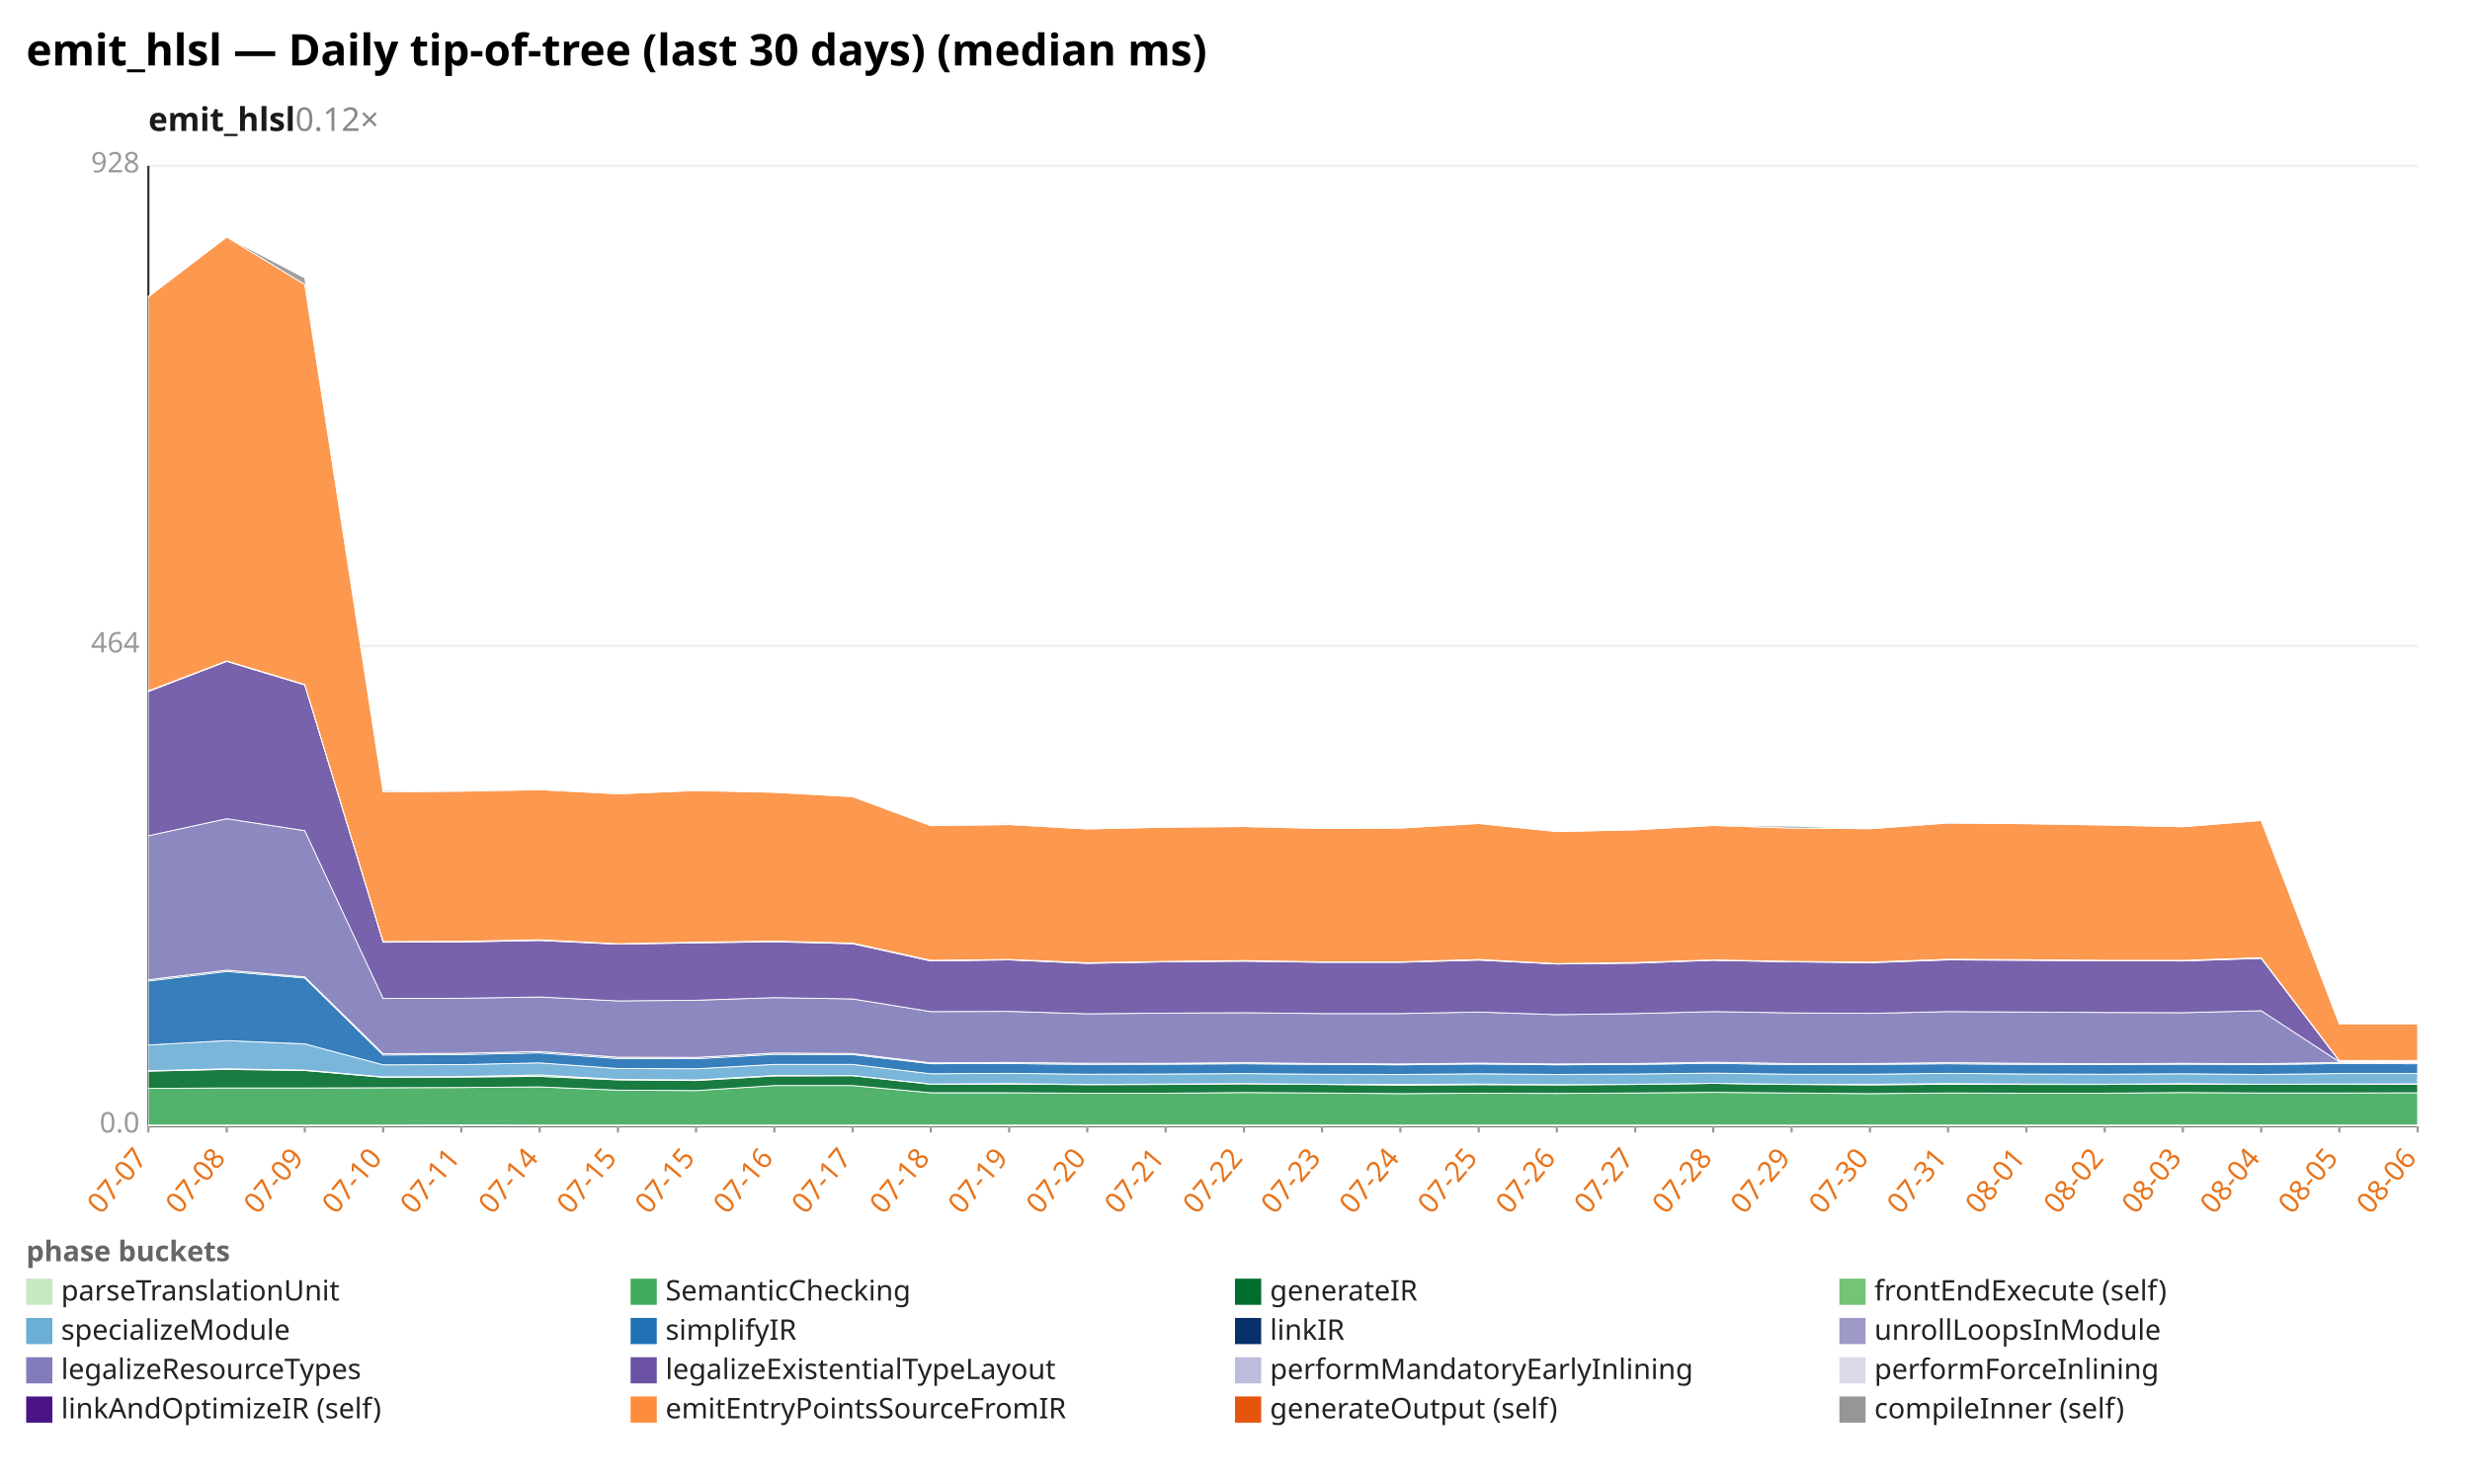
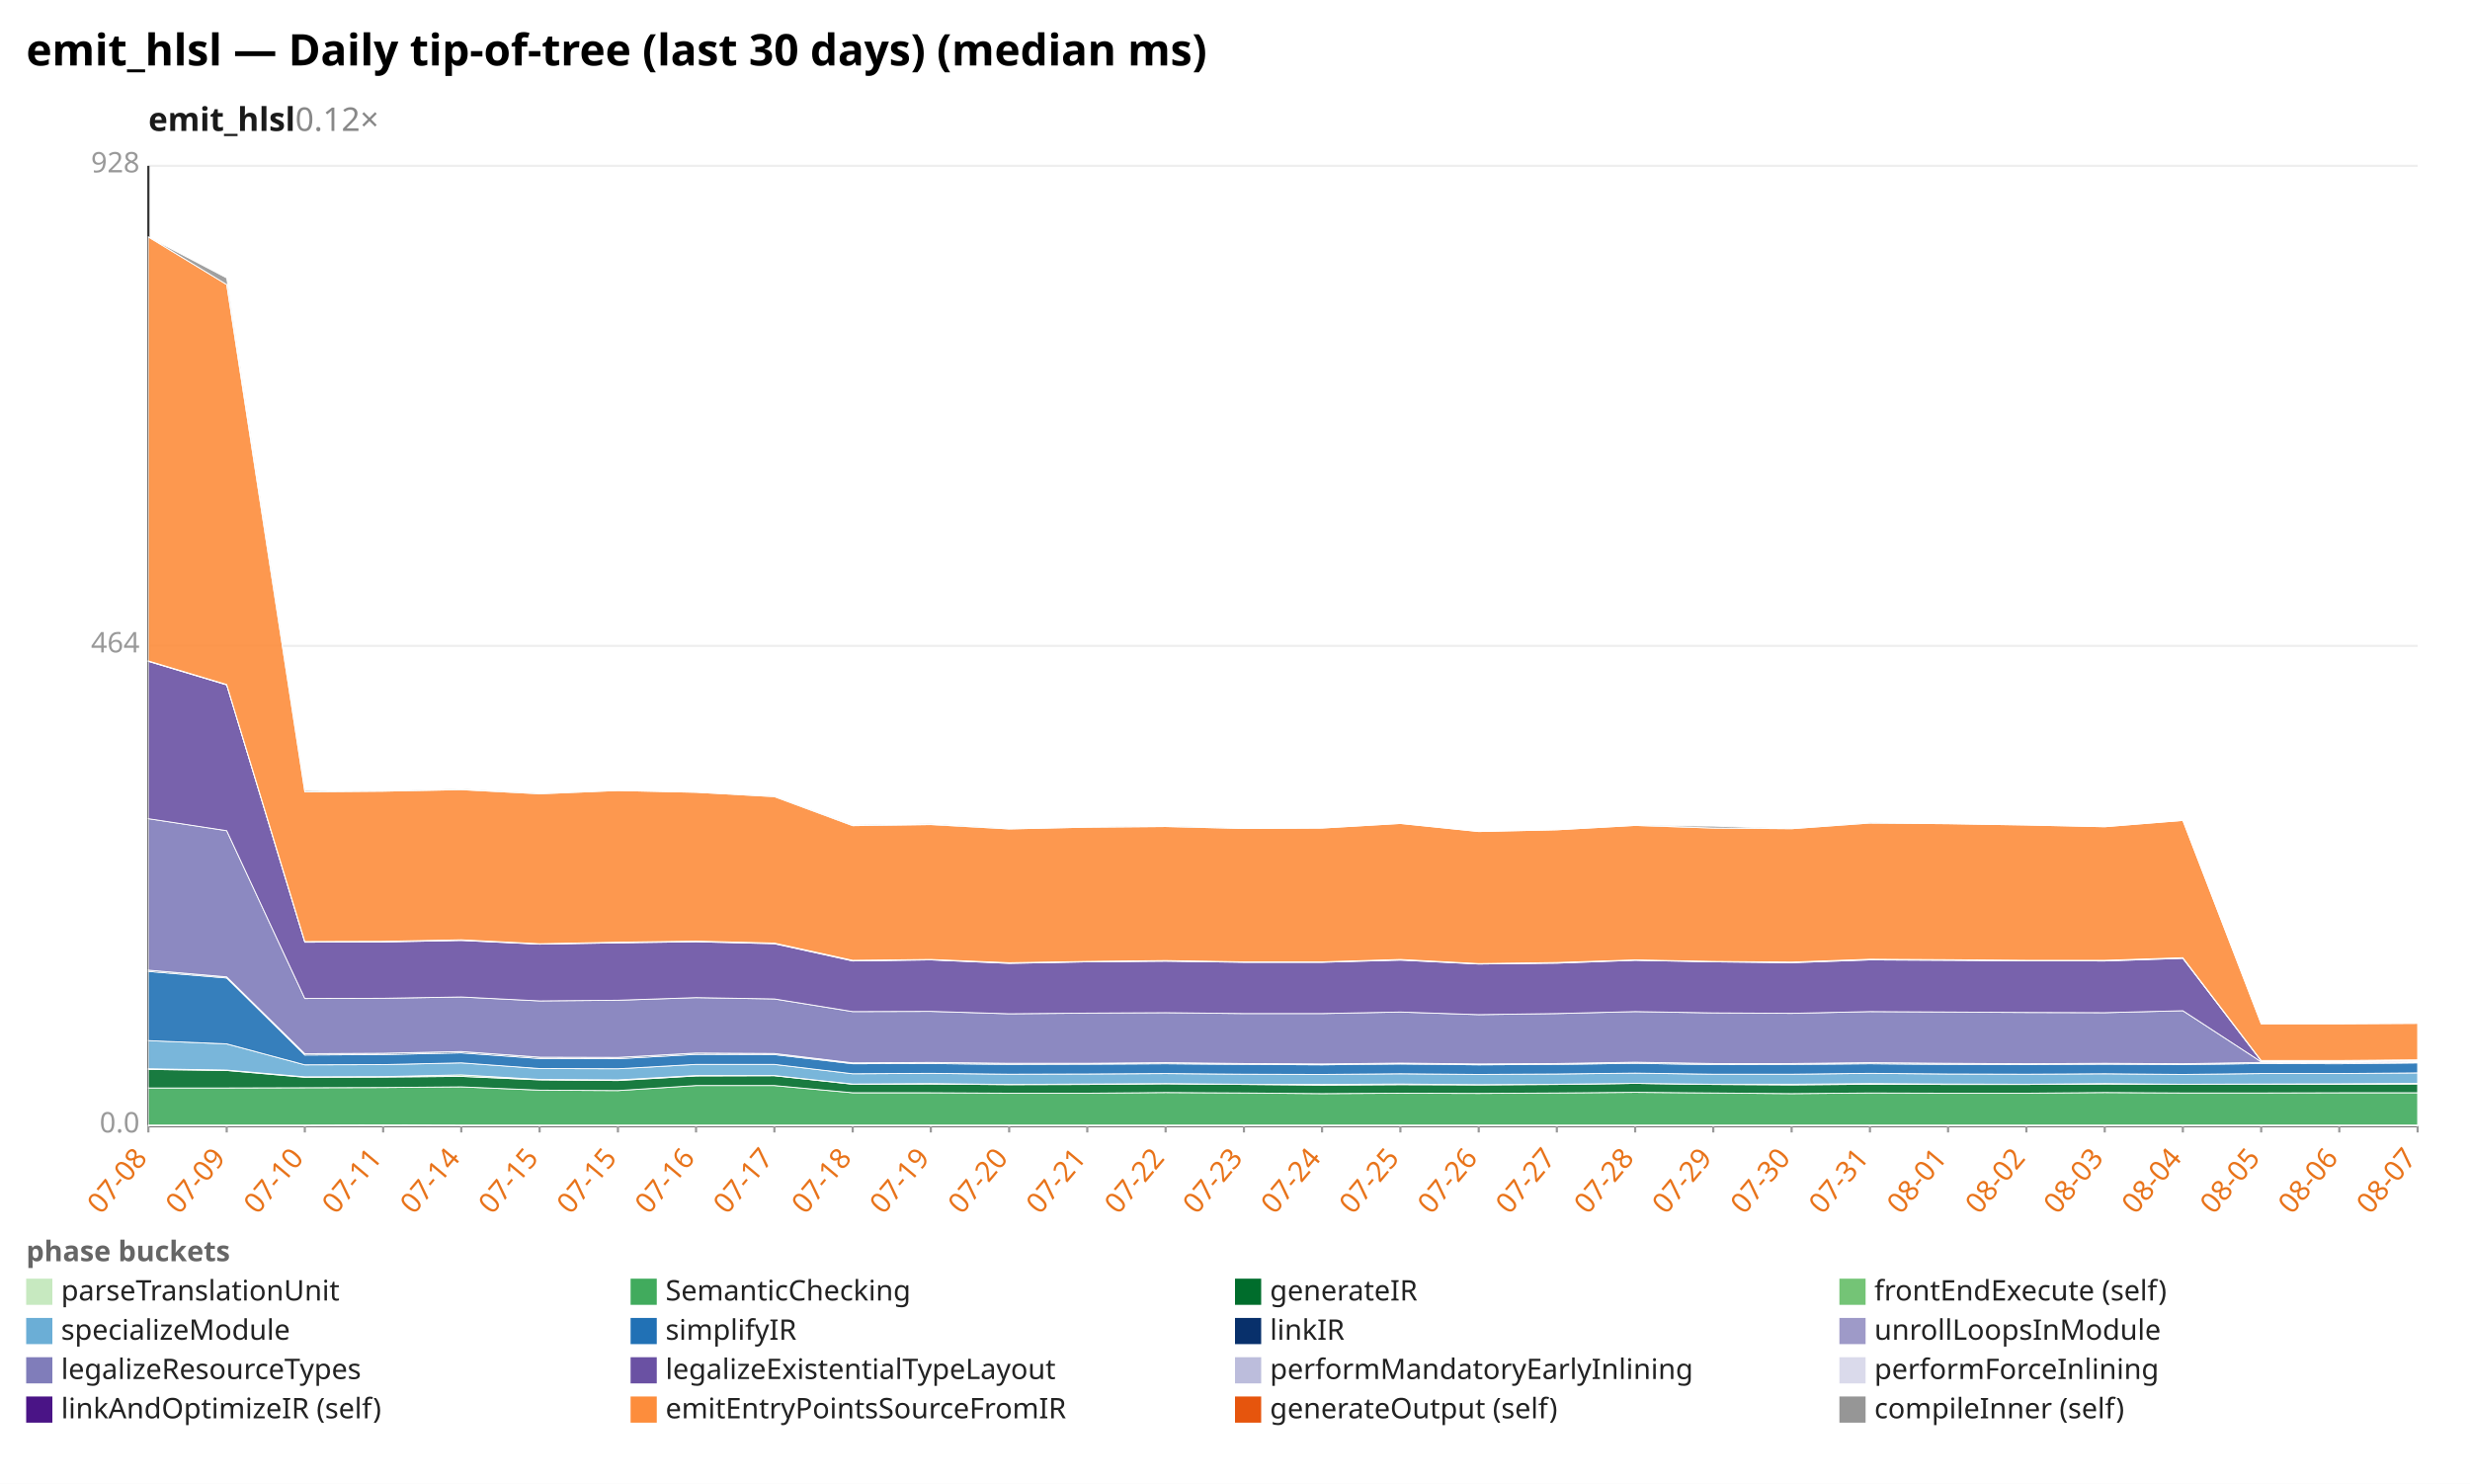
<svg xmlns="http://www.w3.org/2000/svg" width="1132" height="680" viewBox="0 0 1132 680" preserveAspectRatio="xMidYMid meet" font-family="sans-serif" font-size="13">
  <rect width="1132" height="680" fill="white" />
  <text x="12" y="30" font-size="20" font-weight="bold">emit_hlsl — Daily tip-of-tree (last 30 days) (median ms)</text>
  <text x="68" y="60" font-size="15" font-weight="600" fill="#1a1a1a">emit_hlsl<tspan fill="#888" font-weight="400" text-decoration="none">  0.12×</tspan>
  </text>
  <line x1="68.0" y1="516.0" x2="1108.0" y2="516.0" stroke="#eee" />
  <text x="64.0" y="519.0" text-anchor="end" fill="#999">0.0</text>
  <line x1="68.0" y1="296.0" x2="1108.0" y2="296.0" stroke="#eee" />
  <text x="64.0" y="299.0" text-anchor="end" fill="#999">464</text>
  <line x1="68.0" y1="76.0" x2="1108.0" y2="76.0" stroke="#eee" />
  <text x="64.0" y="79.0" text-anchor="end" fill="#999">928</text>
  <line x1="68.0" y1="76.0" x2="68.0" y2="516.0" stroke="#333" />
  <line x1="68.0" y1="516.0" x2="1108.0" y2="516.0" stroke="#333" />
  <line x1="68.0" y1="516.0" x2="68.0" y2="519.0" stroke="#999" />
-   <text x="68.0" y="531.0" text-anchor="end" fill="#e8731a" transform="rotate(-50 68.0 531.0)">07-07</text>
+   <text x="68.0" y="531.0" text-anchor="end" fill="#e8731a" transform="rotate(-50 68.0 531.0)">07-08</text>
  <line x1="103.9" y1="516.0" x2="103.9" y2="519.0" stroke="#999" />
-   <text x="103.9" y="531.0" text-anchor="end" fill="#e8731a" transform="rotate(-50 103.9 531.0)">07-08</text>
+   <text x="103.9" y="531.0" text-anchor="end" fill="#e8731a" transform="rotate(-50 103.9 531.0)">07-09</text>
  <line x1="139.7" y1="516.0" x2="139.7" y2="519.0" stroke="#999" />
-   <text x="139.7" y="531.0" text-anchor="end" fill="#e8731a" transform="rotate(-50 139.7 531.0)">07-09</text>
+   <text x="139.7" y="531.0" text-anchor="end" fill="#e8731a" transform="rotate(-50 139.7 531.0)">07-10</text>
  <line x1="175.6" y1="516.0" x2="175.6" y2="519.0" stroke="#999" />
-   <text x="175.6" y="531.0" text-anchor="end" fill="#e8731a" transform="rotate(-50 175.6 531.0)">07-10</text>
+   <text x="175.6" y="531.0" text-anchor="end" fill="#e8731a" transform="rotate(-50 175.6 531.0)">07-11</text>
  <line x1="211.4" y1="516.0" x2="211.4" y2="519.0" stroke="#999" />
-   <text x="211.4" y="531.0" text-anchor="end" fill="#e8731a" transform="rotate(-50 211.4 531.0)">07-11</text>
+   <text x="211.4" y="531.0" text-anchor="end" fill="#e8731a" transform="rotate(-50 211.4 531.0)">07-14</text>
  <line x1="247.3" y1="516.0" x2="247.3" y2="519.0" stroke="#999" />
-   <text x="247.3" y="531.0" text-anchor="end" fill="#e8731a" transform="rotate(-50 247.3 531.0)">07-14</text>
+   <text x="247.3" y="531.0" text-anchor="end" fill="#e8731a" transform="rotate(-50 247.3 531.0)">07-15</text>
  <line x1="283.2" y1="516.0" x2="283.2" y2="519.0" stroke="#999" />
  <text x="283.2" y="531.0" text-anchor="end" fill="#e8731a" transform="rotate(-50 283.2 531.0)">07-15</text>
  <line x1="319.0" y1="516.0" x2="319.0" y2="519.0" stroke="#999" />
-   <text x="319.0" y="531.0" text-anchor="end" fill="#e8731a" transform="rotate(-50 319.0 531.0)">07-15</text>
+   <text x="319.0" y="531.0" text-anchor="end" fill="#e8731a" transform="rotate(-50 319.0 531.0)">07-16</text>
  <line x1="354.9" y1="516.0" x2="354.9" y2="519.0" stroke="#999" />
-   <text x="354.9" y="531.0" text-anchor="end" fill="#e8731a" transform="rotate(-50 354.9 531.0)">07-16</text>
+   <text x="354.9" y="531.0" text-anchor="end" fill="#e8731a" transform="rotate(-50 354.9 531.0)">07-17</text>
  <line x1="390.8" y1="516.0" x2="390.8" y2="519.0" stroke="#999" />
-   <text x="390.8" y="531.0" text-anchor="end" fill="#e8731a" transform="rotate(-50 390.8 531.0)">07-17</text>
+   <text x="390.8" y="531.0" text-anchor="end" fill="#e8731a" transform="rotate(-50 390.8 531.0)">07-18</text>
  <line x1="426.6" y1="516.0" x2="426.6" y2="519.0" stroke="#999" />
-   <text x="426.6" y="531.0" text-anchor="end" fill="#e8731a" transform="rotate(-50 426.6 531.0)">07-18</text>
+   <text x="426.6" y="531.0" text-anchor="end" fill="#e8731a" transform="rotate(-50 426.6 531.0)">07-19</text>
  <line x1="462.5" y1="516.0" x2="462.5" y2="519.0" stroke="#999" />
-   <text x="462.5" y="531.0" text-anchor="end" fill="#e8731a" transform="rotate(-50 462.5 531.0)">07-19</text>
+   <text x="462.5" y="531.0" text-anchor="end" fill="#e8731a" transform="rotate(-50 462.5 531.0)">07-20</text>
  <line x1="498.3" y1="516.0" x2="498.3" y2="519.0" stroke="#999" />
-   <text x="498.3" y="531.0" text-anchor="end" fill="#e8731a" transform="rotate(-50 498.3 531.0)">07-20</text>
+   <text x="498.3" y="531.0" text-anchor="end" fill="#e8731a" transform="rotate(-50 498.3 531.0)">07-21</text>
  <line x1="534.2" y1="516.0" x2="534.2" y2="519.0" stroke="#999" />
-   <text x="534.2" y="531.0" text-anchor="end" fill="#e8731a" transform="rotate(-50 534.2 531.0)">07-21</text>
+   <text x="534.2" y="531.0" text-anchor="end" fill="#e8731a" transform="rotate(-50 534.2 531.0)">07-22</text>
  <line x1="570.1" y1="516.0" x2="570.1" y2="519.0" stroke="#999" />
-   <text x="570.1" y="531.0" text-anchor="end" fill="#e8731a" transform="rotate(-50 570.1 531.0)">07-22</text>
+   <text x="570.1" y="531.0" text-anchor="end" fill="#e8731a" transform="rotate(-50 570.1 531.0)">07-23</text>
  <line x1="605.9" y1="516.0" x2="605.9" y2="519.0" stroke="#999" />
-   <text x="605.9" y="531.0" text-anchor="end" fill="#e8731a" transform="rotate(-50 605.9 531.0)">07-23</text>
+   <text x="605.9" y="531.0" text-anchor="end" fill="#e8731a" transform="rotate(-50 605.9 531.0)">07-24</text>
  <line x1="641.8" y1="516.0" x2="641.8" y2="519.0" stroke="#999" />
-   <text x="641.8" y="531.0" text-anchor="end" fill="#e8731a" transform="rotate(-50 641.8 531.0)">07-24</text>
+   <text x="641.8" y="531.0" text-anchor="end" fill="#e8731a" transform="rotate(-50 641.8 531.0)">07-25</text>
  <line x1="677.7" y1="516.0" x2="677.7" y2="519.0" stroke="#999" />
-   <text x="677.7" y="531.0" text-anchor="end" fill="#e8731a" transform="rotate(-50 677.7 531.0)">07-25</text>
+   <text x="677.7" y="531.0" text-anchor="end" fill="#e8731a" transform="rotate(-50 677.7 531.0)">07-26</text>
  <line x1="713.5" y1="516.0" x2="713.5" y2="519.0" stroke="#999" />
-   <text x="713.5" y="531.0" text-anchor="end" fill="#e8731a" transform="rotate(-50 713.5 531.0)">07-26</text>
+   <text x="713.5" y="531.0" text-anchor="end" fill="#e8731a" transform="rotate(-50 713.5 531.0)">07-27</text>
  <line x1="749.4" y1="516.0" x2="749.4" y2="519.0" stroke="#999" />
-   <text x="749.4" y="531.0" text-anchor="end" fill="#e8731a" transform="rotate(-50 749.4 531.0)">07-27</text>
+   <text x="749.4" y="531.0" text-anchor="end" fill="#e8731a" transform="rotate(-50 749.4 531.0)">07-28</text>
  <line x1="785.2" y1="516.0" x2="785.2" y2="519.0" stroke="#999" />
-   <text x="785.2" y="531.0" text-anchor="end" fill="#e8731a" transform="rotate(-50 785.2 531.0)">07-28</text>
+   <text x="785.2" y="531.0" text-anchor="end" fill="#e8731a" transform="rotate(-50 785.2 531.0)">07-29</text>
  <line x1="821.1" y1="516.0" x2="821.1" y2="519.0" stroke="#999" />
-   <text x="821.1" y="531.0" text-anchor="end" fill="#e8731a" transform="rotate(-50 821.1 531.0)">07-29</text>
+   <text x="821.1" y="531.0" text-anchor="end" fill="#e8731a" transform="rotate(-50 821.1 531.0)">07-30</text>
  <line x1="857.0" y1="516.0" x2="857.0" y2="519.0" stroke="#999" />
-   <text x="857.0" y="531.0" text-anchor="end" fill="#e8731a" transform="rotate(-50 857.0 531.0)">07-30</text>
+   <text x="857.0" y="531.0" text-anchor="end" fill="#e8731a" transform="rotate(-50 857.0 531.0)">07-31</text>
  <line x1="892.8" y1="516.0" x2="892.8" y2="519.0" stroke="#999" />
-   <text x="892.8" y="531.0" text-anchor="end" fill="#e8731a" transform="rotate(-50 892.8 531.0)">07-31</text>
+   <text x="892.8" y="531.0" text-anchor="end" fill="#e8731a" transform="rotate(-50 892.8 531.0)">08-01</text>
  <line x1="928.7" y1="516.0" x2="928.7" y2="519.0" stroke="#999" />
-   <text x="928.7" y="531.0" text-anchor="end" fill="#e8731a" transform="rotate(-50 928.7 531.0)">08-01</text>
+   <text x="928.7" y="531.0" text-anchor="end" fill="#e8731a" transform="rotate(-50 928.7 531.0)">08-02</text>
  <line x1="964.6" y1="516.0" x2="964.6" y2="519.0" stroke="#999" />
-   <text x="964.6" y="531.0" text-anchor="end" fill="#e8731a" transform="rotate(-50 964.6 531.0)">08-02</text>
+   <text x="964.6" y="531.0" text-anchor="end" fill="#e8731a" transform="rotate(-50 964.6 531.0)">08-03</text>
  <line x1="1000.4" y1="516.0" x2="1000.4" y2="519.0" stroke="#999" />
-   <text x="1000.4" y="531.0" text-anchor="end" fill="#e8731a" transform="rotate(-50 1000.4 531.0)">08-03</text>
+   <text x="1000.4" y="531.0" text-anchor="end" fill="#e8731a" transform="rotate(-50 1000.4 531.0)">08-04</text>
  <line x1="1036.3" y1="516.0" x2="1036.3" y2="519.0" stroke="#999" />
-   <text x="1036.3" y="531.0" text-anchor="end" fill="#e8731a" transform="rotate(-50 1036.3 531.0)">08-04</text>
+   <text x="1036.3" y="531.0" text-anchor="end" fill="#e8731a" transform="rotate(-50 1036.3 531.0)">08-05</text>
  <line x1="1072.1" y1="516.0" x2="1072.1" y2="519.0" stroke="#999" />
-   <text x="1072.1" y="531.0" text-anchor="end" fill="#e8731a" transform="rotate(-50 1072.1 531.0)">08-05</text>
+   <text x="1072.1" y="531.0" text-anchor="end" fill="#e8731a" transform="rotate(-50 1072.1 531.0)">08-06</text>
  <line x1="1108.0" y1="516.0" x2="1108.0" y2="519.0" stroke="#999" />
-   <text x="1108.0" y="531.0" text-anchor="end" fill="#e8731a" transform="rotate(-50 1108.0 531.0)">08-06</text>
-   <polygon points="68.0,515.6 103.9,515.6 139.7,515.6 175.6,515.6 211.4,515.5 247.3,515.6 283.2,515.6 319.0,515.6 354.9,515.6 390.8,515.6 426.6,515.6 462.5,515.6 498.3,515.6 534.2,515.6 570.1,515.6 605.9,515.6 641.8,515.6 677.7,515.6 713.5,515.6 749.4,515.6 785.2,515.6 821.1,515.6 857.0,515.6 892.8,515.6 928.7,515.6 964.6,515.6 1000.4,515.6 1036.3,515.6 1072.1,515.6 1108.0,515.6 1108.0,516.0 1072.1,516.0 1036.3,516.0 1000.4,516.0 964.6,516.0 928.7,516.0 892.8,516.0 857.0,516.0 821.1,516.0 785.2,516.0 749.4,516.0 713.5,516.0 677.7,516.0 641.8,516.0 605.9,516.0 570.1,516.0 534.2,516.0 498.3,516.0 462.5,516.0 426.6,516.0 390.8,516.0 354.9,516.0 319.0,516.0 283.2,516.0 247.3,516.0 211.4,516.0 175.6,516.0 139.7,516.0 103.9,516.0 68.0,516.0" fill="#c7e9c0" fill-opacity="0.9" stroke="#fff" stroke-width="0.4" />
-   <polygon points="68.0,498.8 103.9,498.6 139.7,498.6 175.6,498.5 211.4,498.4 247.3,498.1 283.2,499.6 319.0,499.8 354.9,497.5 390.8,497.5 426.6,500.8 462.5,500.8 498.3,501.0 534.2,501.0 570.1,500.7 605.9,500.9 641.8,501.2 677.7,501.0 713.5,501.1 749.4,500.9 785.2,500.6 821.1,500.9 857.0,501.2 892.8,500.9 928.7,501.0 964.6,501.0 1000.4,500.7 1036.3,500.9 1072.1,500.9 1108.0,500.8 1108.0,515.6 1072.1,515.6 1036.3,515.6 1000.4,515.6 964.6,515.6 928.7,515.6 892.8,515.6 857.0,515.6 821.1,515.6 785.2,515.6 749.4,515.6 713.5,515.6 677.7,515.6 641.8,515.6 605.9,515.6 570.1,515.6 534.2,515.6 498.3,515.6 462.5,515.6 426.6,515.6 390.8,515.6 354.9,515.6 319.0,515.6 283.2,515.6 247.3,515.6 211.4,515.5 175.6,515.6 139.7,515.6 103.9,515.6 68.0,515.6" fill="#41ab5d" fill-opacity="0.9" stroke="#fff" stroke-width="0.4" />
-   <polygon points="68.0,490.9 103.9,490.1 139.7,490.6 175.6,493.7 211.4,493.6 247.3,493.3 283.2,494.9 319.0,495.2 354.9,493.1 390.8,493.0 426.6,496.9 462.5,496.8 498.3,497.1 534.2,497.0 570.1,496.7 605.9,497.0 641.8,497.3 677.7,497.1 713.5,497.2 749.4,497.0 785.2,496.5 821.1,497.0 857.0,497.2 892.8,496.9 928.7,497.0 964.6,497.0 1000.4,496.8 1036.3,496.9 1072.1,496.9 1108.0,496.9 1108.0,500.8 1072.1,500.9 1036.3,500.9 1000.4,500.7 964.6,501.0 928.7,501.0 892.8,500.9 857.0,501.2 821.1,500.9 785.2,500.6 749.4,500.9 713.5,501.1 677.7,501.0 641.8,501.2 605.9,500.9 570.1,500.7 534.2,501.0 498.3,501.0 462.5,500.8 426.6,500.8 390.8,497.5 354.9,497.5 319.0,499.8 283.2,499.6 247.3,498.1 211.4,498.4 175.6,498.5 139.7,498.6 103.9,498.6 68.0,498.8" fill="#006d2c" fill-opacity="0.9" stroke="#fff" stroke-width="0.4" />
-   <polygon points="68.0,490.7 103.9,489.8 139.7,490.4 175.6,493.5 211.4,493.4 247.3,492.6 283.2,494.7 319.0,494.9 354.9,492.9 390.8,492.9 426.6,496.8 462.5,496.6 498.3,497.0 534.2,496.8 570.1,496.6 605.9,496.9 641.8,497.0 677.7,496.8 713.5,497.1 749.4,496.9 785.2,496.5 821.1,496.9 857.0,496.9 892.8,496.6 928.7,496.8 964.6,496.9 1000.4,496.6 1036.3,496.9 1072.1,496.8 1108.0,496.7 1108.0,496.9 1072.1,496.9 1036.3,496.9 1000.4,496.8 964.6,497.0 928.7,497.0 892.8,496.9 857.0,497.2 821.1,497.0 785.2,496.5 749.4,497.0 713.5,497.2 677.7,497.1 641.8,497.3 605.9,497.0 570.1,496.7 534.2,497.0 498.3,497.1 462.5,496.8 426.6,496.9 390.8,493.0 354.9,493.1 319.0,495.2 283.2,494.9 247.3,493.3 211.4,493.6 175.6,493.7 139.7,490.6 103.9,490.1 68.0,490.9" fill="#74c476" fill-opacity="0.9" stroke="#fff" stroke-width="0.4" />
-   <polygon points="68.0,478.9 103.9,476.9 139.7,478.4 175.6,488.0 211.4,487.9 247.3,487.1 283.2,489.7 319.0,489.8 354.9,487.8 390.8,487.8 426.6,492.1 462.5,491.9 498.3,492.3 534.2,492.2 570.1,492.0 605.9,492.3 641.8,492.4 677.7,492.1 713.5,492.4 749.4,492.2 785.2,491.8 821.1,492.3 857.0,492.3 892.8,491.9 928.7,492.2 964.6,492.3 1000.4,492.1 1036.3,492.4 1072.1,492.0 1108.0,492.0 1108.0,496.7 1072.1,496.8 1036.3,496.9 1000.4,496.6 964.6,496.9 928.7,496.8 892.8,496.6 857.0,496.9 821.1,496.9 785.2,496.5 749.4,496.9 713.5,497.1 677.7,496.8 641.8,497.0 605.9,496.9 570.1,496.6 534.2,496.8 498.3,497.0 462.5,496.6 426.6,496.8 390.8,492.9 354.9,492.9 319.0,494.9 283.2,494.7 247.3,492.6 211.4,493.4 175.6,493.5 139.7,490.4 103.9,489.8 68.0,490.7" fill="#6baed6" fill-opacity="0.9" stroke="#fff" stroke-width="0.4" />
-   <polygon points="68.0,449.6 103.9,445.2 139.7,448.2 175.6,483.5 211.4,483.3 247.3,482.5 283.2,485.1 319.0,485.2 354.9,483.2 390.8,483.3 426.6,487.5 462.5,487.4 498.3,487.8 534.2,487.7 570.1,487.5 605.9,487.8 641.8,488.0 677.7,487.6 713.5,488.0 749.4,487.8 785.2,487.3 821.1,487.9 857.0,487.8 892.8,487.5 928.7,487.8 964.6,487.9 1000.4,487.7 1036.3,487.9 1072.1,487.4 1108.0,487.5 1108.0,492.0 1072.1,492.0 1036.3,492.4 1000.4,492.1 964.6,492.3 928.7,492.2 892.8,491.9 857.0,492.3 821.1,492.3 785.2,491.8 749.4,492.2 713.5,492.4 677.7,492.1 641.8,492.4 605.9,492.3 570.1,492.0 534.2,492.2 498.3,492.3 462.5,491.9 426.6,492.1 390.8,487.8 354.9,487.8 319.0,489.8 283.2,489.7 247.3,487.1 211.4,487.9 175.6,488.0 139.7,478.4 103.9,476.9 68.0,478.9" fill="#2171b5" fill-opacity="0.9" stroke="#fff" stroke-width="0.4" />
-   <polygon points="68.0,449.0 103.9,444.6 139.7,447.7 175.6,482.9 211.4,482.7 247.3,481.9 283.2,484.5 319.0,484.6 354.9,482.6 390.8,482.8 426.6,487.1 462.5,486.9 498.3,487.3 534.2,487.3 570.1,487.0 605.9,487.4 641.8,487.6 677.7,487.2 713.5,487.6 749.4,487.4 785.2,486.8 821.1,487.4 857.0,487.4 892.8,487.0 928.7,487.3 964.6,487.5 1000.4,487.3 1036.3,487.5 1072.1,486.9 1108.0,487.0 1108.0,487.5 1072.1,487.4 1036.3,487.9 1000.4,487.7 964.6,487.9 928.7,487.8 892.8,487.5 857.0,487.8 821.1,487.9 785.2,487.3 749.4,487.8 713.5,488.0 677.7,487.6 641.8,488.0 605.9,487.8 570.1,487.5 534.2,487.7 498.3,487.8 462.5,487.4 426.6,487.5 390.8,483.3 354.9,483.2 319.0,485.2 283.2,485.1 247.3,482.5 211.4,483.3 175.6,483.5 139.7,448.2 103.9,445.2 68.0,449.6" fill="#08306b" fill-opacity="0.9" stroke="#fff" stroke-width="0.4" />
-   <polygon points="68.0,449.0 103.9,444.6 139.7,447.7 175.6,482.9 211.4,482.7 247.3,481.9 283.2,484.5 319.0,484.6 354.9,482.6 390.8,482.8 426.6,487.1 462.5,486.9 498.3,487.3 534.2,487.3 570.1,487.0 605.9,487.4 641.8,487.6 677.7,487.2 713.5,487.6 749.4,487.4 785.2,486.8 821.1,487.4 857.0,487.4 892.8,487.0 928.7,487.3 964.6,487.5 1000.4,487.3 1036.3,487.5 1072.1,486.9 1108.0,487.0 1108.0,487.0 1072.1,486.9 1036.3,487.5 1000.4,487.3 964.6,487.5 928.7,487.3 892.8,487.0 857.0,487.4 821.1,487.4 785.2,486.8 749.4,487.4 713.5,487.6 677.7,487.2 641.8,487.6 605.9,487.4 570.1,487.0 534.2,487.3 498.3,487.3 462.5,486.9 426.6,487.1 390.8,482.8 354.9,482.6 319.0,484.6 283.2,484.5 247.3,481.9 211.4,482.7 175.6,482.9 139.7,447.7 103.9,444.6 68.0,449.0" fill="#9e9ac8" fill-opacity="0.9" stroke="#fff" stroke-width="0.4" />
-   <polygon points="68.0,383.0 103.9,375.2 139.7,380.7 175.6,457.6 211.4,457.5 247.3,456.9 283.2,458.7 319.0,458.4 354.9,457.2 390.8,457.8 426.6,463.6 462.5,463.5 498.3,464.6 534.2,464.3 570.1,464.1 605.9,464.5 641.8,464.5 677.7,463.8 713.5,465.0 749.4,464.5 785.2,463.6 821.1,464.2 857.0,464.4 892.8,463.6 928.7,463.8 964.6,464.0 1000.4,464.1 1036.3,463.2 1072.1,486.6 1108.0,486.7 1108.0,487.0 1072.1,486.9 1036.3,487.5 1000.4,487.3 964.6,487.5 928.7,487.3 892.8,487.0 857.0,487.4 821.1,487.4 785.2,486.8 749.4,487.4 713.5,487.6 677.7,487.2 641.8,487.6 605.9,487.4 570.1,487.0 534.2,487.3 498.3,487.3 462.5,486.9 426.6,487.1 390.8,482.8 354.9,482.6 319.0,484.6 283.2,484.5 247.3,481.9 211.4,482.7 175.6,482.9 139.7,447.7 103.9,444.6 68.0,449.0" fill="#807dba" fill-opacity="0.9" stroke="#fff" stroke-width="0.4" />
-   <polygon points="68.0,316.9 103.9,303.1 139.7,313.9 175.6,431.8 211.4,431.7 247.3,431.0 283.2,432.7 319.0,432.1 354.9,431.6 390.8,432.5 426.6,440.4 462.5,439.9 498.3,441.5 534.2,440.8 570.1,440.5 605.9,441.0 641.8,441.0 677.7,440.0 713.5,441.8 749.4,441.4 785.2,440.1 821.1,440.8 857.0,441.2 892.8,439.9 928.7,440.1 964.6,440.3 1000.4,440.4 1036.3,439.2 1072.1,486.2 1108.0,486.3 1108.0,486.7 1072.1,486.6 1036.3,463.2 1000.4,464.1 964.6,464.0 928.7,463.8 892.8,463.6 857.0,464.4 821.1,464.2 785.2,463.6 749.4,464.5 713.5,465.0 677.7,463.8 641.8,464.5 605.9,464.5 570.1,464.1 534.2,464.3 498.3,464.6 462.5,463.5 426.6,463.6 390.8,457.8 354.9,457.2 319.0,458.4 283.2,458.7 247.3,456.9 211.4,457.5 175.6,457.6 139.7,380.7 103.9,375.2 68.0,383.0" fill="#6a51a3" fill-opacity="0.9" stroke="#fff" stroke-width="0.4" />
-   <polygon points="68.0,316.7 103.9,303.0 139.7,313.8 175.6,431.6 211.4,431.5 247.3,430.8 283.2,432.6 319.0,431.9 354.9,431.4 390.8,432.3 426.6,440.2 462.5,439.8 498.3,441.3 534.2,440.7 570.1,440.3 605.9,440.9 641.8,440.9 677.7,439.8 713.5,441.7 749.4,441.2 785.2,439.9 821.1,440.7 857.0,441.0 892.8,439.7 928.7,439.9 964.6,440.2 1000.4,440.2 1036.3,439.0 1072.1,486.1 1108.0,486.1 1108.0,486.3 1072.1,486.2 1036.3,439.2 1000.4,440.4 964.6,440.3 928.7,440.1 892.8,439.9 857.0,441.2 821.1,440.8 785.2,440.1 749.4,441.4 713.5,441.8 677.7,440.0 641.8,441.0 605.9,441.0 570.1,440.5 534.2,440.8 498.3,441.5 462.5,439.9 426.6,440.4 390.8,432.5 354.9,431.6 319.0,432.1 283.2,432.7 247.3,431.0 211.4,431.7 175.6,431.8 139.7,313.9 103.9,303.1 68.0,316.9" fill="#bcbddc" fill-opacity="0.9" stroke="#fff" stroke-width="0.4" />
-   <polygon points="68.0,316.6 103.9,302.9 139.7,313.7 175.6,431.5 211.4,431.4 247.3,430.7 283.2,432.5 319.0,431.8 354.9,431.3 390.8,432.2 426.6,440.1 462.5,439.7 498.3,441.2 534.2,440.6 570.1,440.2 605.9,440.8 641.8,440.8 677.7,439.7 713.5,441.6 749.4,441.1 785.2,439.9 821.1,440.6 857.0,440.9 892.8,439.6 928.7,439.8 964.6,440.1 1000.4,440.1 1036.3,438.9 1072.1,486.0 1108.0,486.0 1108.0,486.1 1072.1,486.1 1036.3,439.0 1000.4,440.2 964.6,440.2 928.7,439.9 892.8,439.7 857.0,441.0 821.1,440.7 785.2,439.9 749.4,441.2 713.5,441.7 677.7,439.8 641.8,440.9 605.9,440.9 570.1,440.3 534.2,440.7 498.3,441.3 462.5,439.8 426.6,440.2 390.8,432.3 354.9,431.4 319.0,431.9 283.2,432.6 247.3,430.8 211.4,431.5 175.6,431.6 139.7,313.8 103.9,303.0 68.0,316.7" fill="#dadaeb" fill-opacity="0.9" stroke="#fff" stroke-width="0.4" />
-   <polygon points="68.0,136.0 103.9,108.6 139.7,130.4 175.6,362.9 211.4,362.6 247.3,361.9 283.2,363.8 319.0,362.3 354.9,363.1 390.8,365.1 426.6,378.4 462.5,377.9 498.3,379.9 534.2,379.1 570.1,378.8 605.9,379.7 641.8,379.5 677.7,377.4 713.5,381.1 749.4,380.3 785.2,378.3 821.1,379.5 857.0,379.8 892.8,377.2 928.7,377.5 964.6,378.1 1000.4,378.9 1036.3,376.0 1072.1,469.2 1108.0,469.2 1108.0,486.0 1072.1,486.0 1036.3,438.9 1000.4,440.1 964.6,440.1 928.7,439.8 892.8,439.6 857.0,440.9 821.1,440.6 785.2,439.9 749.4,441.1 713.5,441.6 677.7,439.7 641.8,440.8 605.9,440.8 570.1,440.2 534.2,440.6 498.3,441.2 462.5,439.7 426.6,440.1 390.8,432.2 354.9,431.3 319.0,431.8 283.2,432.5 247.3,430.7 211.4,431.4 175.6,431.5 139.7,313.7 103.9,302.9 68.0,316.6" fill="#fd8d3c" fill-opacity="0.9" stroke="#fff" stroke-width="0.4" />
-   <polygon points="68.0,135.8 103.9,108.6 139.7,127.4 175.6,362.3 211.4,362.6 247.3,361.5 283.2,363.7 319.0,362.3 354.9,363.1 390.8,365.0 426.6,378.1 462.5,377.5 498.3,379.9 534.2,379.1 570.1,378.6 605.9,379.7 641.8,379.5 677.7,377.4 713.5,381.1 749.4,380.3 785.2,378.3 821.1,378.6 857.0,379.8 892.8,377.1 928.7,377.5 964.6,378.1 1000.4,378.9 1036.3,376.0 1072.1,469.2 1108.0,469.2 1108.0,469.2 1072.1,469.2 1036.3,376.0 1000.4,378.9 964.6,378.1 928.7,377.5 892.8,377.2 857.0,379.8 821.1,379.5 785.2,378.3 749.4,380.3 713.5,381.1 677.7,377.4 641.8,379.5 605.9,379.7 570.1,378.8 534.2,379.1 498.3,379.9 462.5,377.9 426.6,378.4 390.8,365.1 354.9,363.1 319.0,362.3 283.2,363.8 247.3,361.9 211.4,362.6 175.6,362.9 139.7,130.4 103.9,108.6 68.0,136.0" fill="#969696" fill-opacity="0.9" stroke="#fff" stroke-width="0.4" />
+   <text x="1108.0" y="531.0" text-anchor="end" fill="#e8731a" transform="rotate(-50 1108.0 531.0)">08-07</text>
+   <polygon points="68.0,515.6 103.9,515.6 139.7,515.6 175.6,515.5 211.4,515.6 247.3,515.6 283.2,515.6 319.0,515.6 354.9,515.6 390.8,515.6 426.6,515.6 462.5,515.6 498.3,515.6 534.2,515.6 570.1,515.6 605.9,515.6 641.8,515.6 677.7,515.6 713.5,515.6 749.4,515.6 785.2,515.6 821.1,515.6 857.0,515.6 892.8,515.6 928.7,515.6 964.6,515.6 1000.4,515.6 1036.3,515.6 1072.1,515.6 1108.0,515.6 1108.0,516.0 1072.1,516.0 1036.3,516.0 1000.4,516.0 964.6,516.0 928.7,516.0 892.8,516.0 857.0,516.0 821.1,516.0 785.2,516.0 749.4,516.0 713.5,516.0 677.7,516.0 641.8,516.0 605.9,516.0 570.1,516.0 534.2,516.0 498.3,516.0 462.5,516.0 426.6,516.0 390.8,516.0 354.9,516.0 319.0,516.0 283.2,516.0 247.3,516.0 211.4,516.0 175.6,516.0 139.7,516.0 103.9,516.0 68.0,516.0" fill="#c7e9c0" fill-opacity="0.9" stroke="#fff" stroke-width="0.4" />
+   <polygon points="68.0,498.6 103.9,498.6 139.7,498.5 175.6,498.4 211.4,498.1 247.3,499.6 283.2,499.8 319.0,497.5 354.9,497.5 390.8,500.8 426.6,500.8 462.5,501.0 498.3,501.0 534.2,500.7 570.1,500.9 605.9,501.2 641.8,501.0 677.7,501.1 713.5,500.9 749.4,500.6 785.2,500.9 821.1,501.2 857.0,500.9 892.8,501.0 928.7,501.0 964.6,500.7 1000.4,500.9 1036.3,500.9 1072.1,500.8 1108.0,500.8 1108.0,515.6 1072.1,515.6 1036.3,515.6 1000.4,515.6 964.6,515.6 928.7,515.6 892.8,515.6 857.0,515.6 821.1,515.6 785.2,515.6 749.4,515.6 713.5,515.6 677.7,515.6 641.8,515.6 605.9,515.6 570.1,515.6 534.2,515.6 498.3,515.6 462.5,515.6 426.6,515.6 390.8,515.6 354.9,515.6 319.0,515.6 283.2,515.6 247.3,515.6 211.4,515.6 175.6,515.5 139.7,515.6 103.9,515.6 68.0,515.6" fill="#41ab5d" fill-opacity="0.9" stroke="#fff" stroke-width="0.4" />
+   <polygon points="68.0,490.1 103.9,490.6 139.7,493.7 175.6,493.6 211.4,493.3 247.3,494.9 283.2,495.2 319.0,493.1 354.9,493.0 390.8,496.9 426.6,496.8 462.5,497.1 498.3,497.0 534.2,496.7 570.1,497.0 605.9,497.3 641.8,497.1 677.7,497.2 713.5,497.0 749.4,496.5 785.2,497.0 821.1,497.2 857.0,496.9 892.8,497.0 928.7,497.0 964.6,496.8 1000.4,496.9 1036.3,496.9 1072.1,496.9 1108.0,496.8 1108.0,500.8 1072.1,500.8 1036.3,500.9 1000.4,500.9 964.6,500.7 928.7,501.0 892.8,501.0 857.0,500.9 821.1,501.2 785.2,500.9 749.4,500.6 713.5,500.9 677.7,501.1 641.8,501.0 605.9,501.2 570.1,500.9 534.2,500.7 498.3,501.0 462.5,501.0 426.6,500.8 390.8,500.8 354.9,497.5 319.0,497.5 283.2,499.8 247.3,499.6 211.4,498.1 175.6,498.4 139.7,498.5 103.9,498.6 68.0,498.6" fill="#006d2c" fill-opacity="0.9" stroke="#fff" stroke-width="0.4" />
+   <polygon points="68.0,489.8 103.9,490.4 139.7,493.5 175.6,493.4 211.4,492.6 247.3,494.7 283.2,494.9 319.0,492.9 354.9,492.9 390.8,496.8 426.6,496.6 462.5,497.0 498.3,496.8 534.2,496.6 570.1,496.9 605.9,497.0 641.8,496.8 677.7,497.1 713.5,496.9 749.4,496.5 785.2,496.9 821.1,496.9 857.0,496.6 892.8,496.8 928.7,496.9 964.6,496.6 1000.4,496.9 1036.3,496.8 1072.1,496.7 1108.0,496.5 1108.0,496.8 1072.1,496.9 1036.3,496.9 1000.4,496.9 964.6,496.8 928.7,497.0 892.8,497.0 857.0,496.9 821.1,497.2 785.2,497.0 749.4,496.5 713.5,497.0 677.7,497.2 641.8,497.1 605.9,497.3 570.1,497.0 534.2,496.7 498.3,497.0 462.5,497.1 426.6,496.8 390.8,496.9 354.9,493.0 319.0,493.1 283.2,495.2 247.3,494.9 211.4,493.3 175.6,493.6 139.7,493.7 103.9,490.6 68.0,490.1" fill="#74c476" fill-opacity="0.9" stroke="#fff" stroke-width="0.4" />
+   <polygon points="68.0,476.9 103.9,478.4 139.7,488.0 175.6,487.9 211.4,487.1 247.3,489.7 283.2,489.8 319.0,487.8 354.9,487.8 390.8,492.1 426.6,491.9 462.5,492.3 498.3,492.2 534.2,492.0 570.1,492.3 605.9,492.4 641.8,492.1 677.7,492.4 713.5,492.2 749.4,491.8 785.2,492.3 821.1,492.3 857.0,491.9 892.8,492.2 928.7,492.3 964.6,492.1 1000.4,492.4 1036.3,492.0 1072.1,492.0 1108.0,491.7 1108.0,496.5 1072.1,496.7 1036.3,496.8 1000.4,496.9 964.6,496.6 928.7,496.9 892.8,496.8 857.0,496.6 821.1,496.9 785.2,496.9 749.4,496.5 713.5,496.9 677.7,497.1 641.8,496.8 605.9,497.0 570.1,496.9 534.2,496.6 498.3,496.8 462.5,497.0 426.6,496.6 390.8,496.8 354.9,492.9 319.0,492.9 283.2,494.9 247.3,494.7 211.4,492.6 175.6,493.4 139.7,493.5 103.9,490.4 68.0,489.8" fill="#6baed6" fill-opacity="0.9" stroke="#fff" stroke-width="0.4" />
+   <polygon points="68.0,445.2 103.9,448.2 139.7,483.5 175.6,483.3 211.4,482.5 247.3,485.1 283.2,485.2 319.0,483.2 354.9,483.3 390.8,487.5 426.6,487.4 462.5,487.8 498.3,487.7 534.2,487.5 570.1,487.8 605.9,488.0 641.8,487.6 677.7,488.0 713.5,487.8 749.4,487.3 785.2,487.9 821.1,487.8 857.0,487.5 892.8,487.8 928.7,487.9 964.6,487.7 1000.4,487.9 1036.3,487.4 1072.1,487.5 1108.0,487.1 1108.0,491.7 1072.1,492.0 1036.3,492.0 1000.4,492.4 964.6,492.1 928.7,492.3 892.8,492.2 857.0,491.9 821.1,492.3 785.2,492.3 749.4,491.8 713.5,492.2 677.7,492.4 641.8,492.1 605.9,492.4 570.1,492.3 534.2,492.0 498.3,492.2 462.5,492.3 426.6,491.9 390.8,492.1 354.9,487.8 319.0,487.8 283.2,489.8 247.3,489.7 211.4,487.1 175.6,487.9 139.7,488.0 103.9,478.4 68.0,476.9" fill="#2171b5" fill-opacity="0.9" stroke="#fff" stroke-width="0.4" />
+   <polygon points="68.0,444.6 103.9,447.7 139.7,482.9 175.6,482.7 211.4,481.9 247.3,484.5 283.2,484.6 319.0,482.6 354.9,482.8 390.8,487.1 426.6,486.9 462.5,487.3 498.3,487.3 534.2,487.0 570.1,487.4 605.9,487.6 641.8,487.2 677.7,487.6 713.5,487.4 749.4,486.8 785.2,487.4 821.1,487.4 857.0,487.0 892.8,487.3 928.7,487.5 964.6,487.3 1000.4,487.5 1036.3,486.9 1072.1,487.0 1108.0,486.7 1108.0,487.1 1072.1,487.5 1036.3,487.4 1000.4,487.9 964.6,487.7 928.7,487.9 892.8,487.8 857.0,487.5 821.1,487.8 785.2,487.9 749.4,487.3 713.5,487.8 677.7,488.0 641.8,487.6 605.9,488.0 570.1,487.8 534.2,487.5 498.3,487.7 462.5,487.8 426.6,487.4 390.8,487.5 354.9,483.3 319.0,483.2 283.2,485.2 247.3,485.1 211.4,482.5 175.6,483.3 139.7,483.5 103.9,448.2 68.0,445.2" fill="#08306b" fill-opacity="0.9" stroke="#fff" stroke-width="0.4" />
+   <polygon points="68.0,444.6 103.9,447.7 139.7,482.9 175.6,482.7 211.4,481.9 247.3,484.5 283.2,484.6 319.0,482.6 354.9,482.8 390.8,487.1 426.6,486.9 462.5,487.3 498.3,487.3 534.2,487.0 570.1,487.4 605.9,487.6 641.8,487.2 677.7,487.6 713.5,487.4 749.4,486.8 785.2,487.4 821.1,487.4 857.0,487.0 892.8,487.3 928.7,487.5 964.6,487.3 1000.4,487.5 1036.3,486.9 1072.1,487.0 1108.0,486.7 1108.0,486.7 1072.1,487.0 1036.3,486.9 1000.4,487.5 964.6,487.3 928.7,487.5 892.8,487.3 857.0,487.0 821.1,487.4 785.2,487.4 749.4,486.8 713.5,487.4 677.7,487.6 641.8,487.2 605.9,487.6 570.1,487.4 534.2,487.0 498.3,487.3 462.5,487.3 426.6,486.9 390.8,487.1 354.9,482.8 319.0,482.6 283.2,484.6 247.3,484.5 211.4,481.9 175.6,482.7 139.7,482.9 103.9,447.7 68.0,444.6" fill="#9e9ac8" fill-opacity="0.9" stroke="#fff" stroke-width="0.4" />
+   <polygon points="68.0,375.2 103.9,380.7 139.7,457.6 175.6,457.5 211.4,456.9 247.3,458.7 283.2,458.4 319.0,457.2 354.9,457.8 390.8,463.6 426.6,463.5 462.5,464.6 498.3,464.3 534.2,464.1 570.1,464.5 605.9,464.5 641.8,463.8 677.7,465.0 713.5,464.5 749.4,463.6 785.2,464.2 821.1,464.4 857.0,463.6 892.8,463.8 928.7,464.0 964.6,464.1 1000.4,463.2 1036.3,486.6 1072.1,486.7 1108.0,486.3 1108.0,486.7 1072.1,487.0 1036.3,486.9 1000.4,487.5 964.6,487.3 928.7,487.5 892.8,487.3 857.0,487.0 821.1,487.4 785.2,487.4 749.4,486.8 713.5,487.4 677.7,487.6 641.8,487.2 605.9,487.6 570.1,487.4 534.2,487.0 498.3,487.3 462.5,487.3 426.6,486.9 390.8,487.1 354.9,482.8 319.0,482.6 283.2,484.6 247.3,484.5 211.4,481.9 175.6,482.7 139.7,482.9 103.9,447.7 68.0,444.6" fill="#807dba" fill-opacity="0.9" stroke="#fff" stroke-width="0.4" />
+   <polygon points="68.0,303.1 103.9,313.9 139.7,431.8 175.6,431.7 211.4,431.0 247.3,432.7 283.2,432.1 319.0,431.6 354.9,432.5 390.8,440.4 426.6,439.9 462.5,441.5 498.3,440.8 534.2,440.5 570.1,441.0 605.9,441.0 641.8,440.0 677.7,441.8 713.5,441.4 749.4,440.1 785.2,440.8 821.1,441.2 857.0,439.9 892.8,440.1 928.7,440.3 964.6,440.4 1000.4,439.2 1036.3,486.2 1072.1,486.3 1108.0,486.0 1108.0,486.3 1072.1,486.7 1036.3,486.6 1000.4,463.2 964.6,464.1 928.7,464.0 892.8,463.8 857.0,463.6 821.1,464.4 785.2,464.2 749.4,463.6 713.5,464.5 677.7,465.0 641.8,463.8 605.9,464.5 570.1,464.5 534.2,464.1 498.3,464.3 462.5,464.6 426.6,463.5 390.8,463.6 354.9,457.8 319.0,457.2 283.2,458.4 247.3,458.7 211.4,456.9 175.6,457.5 139.7,457.6 103.9,380.7 68.0,375.2" fill="#6a51a3" fill-opacity="0.9" stroke="#fff" stroke-width="0.4" />
+   <polygon points="68.0,303.0 103.9,313.8 139.7,431.6 175.6,431.5 211.4,430.8 247.3,432.6 283.2,431.9 319.0,431.4 354.9,432.3 390.8,440.2 426.6,439.8 462.5,441.3 498.3,440.7 534.2,440.3 570.1,440.9 605.9,440.9 641.8,439.8 677.7,441.7 713.5,441.2 749.4,439.9 785.2,440.7 821.1,441.0 857.0,439.7 892.8,439.9 928.7,440.2 964.6,440.2 1000.4,439.0 1036.3,486.1 1072.1,486.1 1108.0,485.8 1108.0,486.0 1072.1,486.3 1036.3,486.2 1000.4,439.2 964.6,440.4 928.7,440.3 892.8,440.1 857.0,439.9 821.1,441.2 785.2,440.8 749.4,440.1 713.5,441.4 677.7,441.8 641.8,440.0 605.9,441.0 570.1,441.0 534.2,440.5 498.3,440.8 462.5,441.5 426.6,439.9 390.8,440.4 354.9,432.5 319.0,431.6 283.2,432.1 247.3,432.7 211.4,431.0 175.6,431.7 139.7,431.8 103.9,313.9 68.0,303.1" fill="#bcbddc" fill-opacity="0.9" stroke="#fff" stroke-width="0.4" />
+   <polygon points="68.0,302.9 103.9,313.7 139.7,431.5 175.6,431.4 211.4,430.7 247.3,432.5 283.2,431.8 319.0,431.3 354.9,432.2 390.8,440.1 426.6,439.7 462.5,441.2 498.3,440.6 534.2,440.2 570.1,440.8 605.9,440.8 641.8,439.7 677.7,441.6 713.5,441.1 749.4,439.9 785.2,440.6 821.1,440.9 857.0,439.6 892.8,439.8 928.7,440.1 964.6,440.1 1000.4,438.9 1036.3,486.0 1072.1,486.0 1108.0,485.7 1108.0,485.8 1072.1,486.1 1036.3,486.1 1000.4,439.0 964.6,440.2 928.7,440.2 892.8,439.9 857.0,439.7 821.1,441.0 785.2,440.7 749.4,439.9 713.5,441.2 677.7,441.7 641.8,439.8 605.9,440.9 570.1,440.9 534.2,440.3 498.3,440.7 462.5,441.3 426.6,439.8 390.8,440.2 354.9,432.3 319.0,431.4 283.2,431.9 247.3,432.6 211.4,430.8 175.6,431.5 139.7,431.6 103.9,313.8 68.0,303.0" fill="#dadaeb" fill-opacity="0.9" stroke="#fff" stroke-width="0.4" />
+   <polygon points="68.0,108.6 103.9,130.4 139.7,362.9 175.6,362.6 211.4,361.9 247.3,363.8 283.2,362.3 319.0,363.1 354.9,365.1 390.8,378.4 426.6,377.9 462.5,379.9 498.3,379.1 534.2,378.8 570.1,379.7 605.9,379.5 641.8,377.4 677.7,381.1 713.5,380.3 749.4,378.3 785.2,379.5 821.1,379.8 857.0,377.2 892.8,377.5 928.7,378.1 964.6,378.9 1000.4,376.0 1036.3,469.2 1072.1,469.2 1108.0,469.0 1108.0,485.7 1072.1,486.0 1036.3,486.0 1000.4,438.9 964.6,440.1 928.7,440.1 892.8,439.8 857.0,439.6 821.1,440.9 785.2,440.6 749.4,439.9 713.5,441.1 677.7,441.6 641.8,439.7 605.9,440.8 570.1,440.8 534.2,440.2 498.3,440.6 462.5,441.2 426.6,439.7 390.8,440.1 354.9,432.2 319.0,431.3 283.2,431.8 247.3,432.5 211.4,430.7 175.6,431.4 139.7,431.5 103.9,313.7 68.0,302.9" fill="#fd8d3c" fill-opacity="0.9" stroke="#fff" stroke-width="0.4" />
+   <polygon points="68.0,108.6 103.9,127.4 139.7,362.3 175.6,362.6 211.4,361.5 247.3,363.7 283.2,362.3 319.0,363.1 354.9,365.0 390.8,378.1 426.6,377.5 462.5,379.9 498.3,379.1 534.2,378.6 570.1,379.7 605.9,379.5 641.8,377.4 677.7,381.1 713.5,380.3 749.4,378.3 785.2,378.6 821.1,379.8 857.0,377.1 892.8,377.5 928.7,378.1 964.6,378.9 1000.4,376.0 1036.3,469.2 1072.1,469.2 1108.0,469.0 1108.0,469.0 1072.1,469.2 1036.3,469.2 1000.4,376.0 964.6,378.9 928.7,378.1 892.8,377.5 857.0,377.2 821.1,379.8 785.2,379.5 749.4,378.3 713.5,380.3 677.7,381.1 641.8,377.4 605.9,379.5 570.1,379.7 534.2,378.8 498.3,379.1 462.5,379.9 426.6,377.9 390.8,378.4 354.9,365.1 319.0,363.1 283.2,362.3 247.3,363.8 211.4,361.9 175.6,362.6 139.7,362.9 103.9,130.4 68.0,108.6" fill="#969696" fill-opacity="0.9" stroke="#fff" stroke-width="0.4" />
  <text x="12" y="578" fill="#666" font-weight="600">phase buckets</text>
  <rect x="12" y="586" width="12" height="12" fill="#c7e9c0" />
  <text x="28" y="596" fill="#222">parseTranslationUnit</text>
  <rect x="289" y="586" width="12" height="12" fill="#41ab5d" />
  <text x="305" y="596" fill="#222">SemanticChecking</text>
  <rect x="566" y="586" width="12" height="12" fill="#006d2c" />
  <text x="582" y="596" fill="#222">generateIR</text>
  <rect x="843" y="586" width="12" height="12" fill="#74c476" />
  <text x="859" y="596" fill="#222">frontEndExecute (self)</text>
  <rect x="12" y="604" width="12" height="12" fill="#6baed6" />
  <text x="28" y="614" fill="#222">specializeModule</text>
  <rect x="289" y="604" width="12" height="12" fill="#2171b5" />
  <text x="305" y="614" fill="#222">simplifyIR</text>
  <rect x="566" y="604" width="12" height="12" fill="#08306b" />
  <text x="582" y="614" fill="#222">linkIR</text>
  <rect x="843" y="604" width="12" height="12" fill="#9e9ac8" />
  <text x="859" y="614" fill="#222">unrollLoopsInModule</text>
  <rect x="12" y="622" width="12" height="12" fill="#807dba" />
  <text x="28" y="632" fill="#222">legalizeResourceTypes</text>
  <rect x="289" y="622" width="12" height="12" fill="#6a51a3" />
  <text x="305" y="632" fill="#222">legalizeExistentialTypeLayout</text>
  <rect x="566" y="622" width="12" height="12" fill="#bcbddc" />
  <text x="582" y="632" fill="#222">performMandatoryEarlyInlining</text>
  <rect x="843" y="622" width="12" height="12" fill="#dadaeb" />
  <text x="859" y="632" fill="#222">performForceInlining</text>
  <rect x="12" y="640" width="12" height="12" fill="#4a1486" />
  <text x="28" y="650" fill="#222">linkAndOptimizeIR (self)</text>
  <rect x="289" y="640" width="12" height="12" fill="#fd8d3c" />
  <text x="305" y="650" fill="#222">emitEntryPointsSourceFromIR</text>
  <rect x="566" y="640" width="12" height="12" fill="#e6550d" />
  <text x="582" y="650" fill="#222">generateOutput (self)</text>
  <rect x="843" y="640" width="12" height="12" fill="#969696" />
  <text x="859" y="650" fill="#222">compileInner (self)</text>
</svg>
